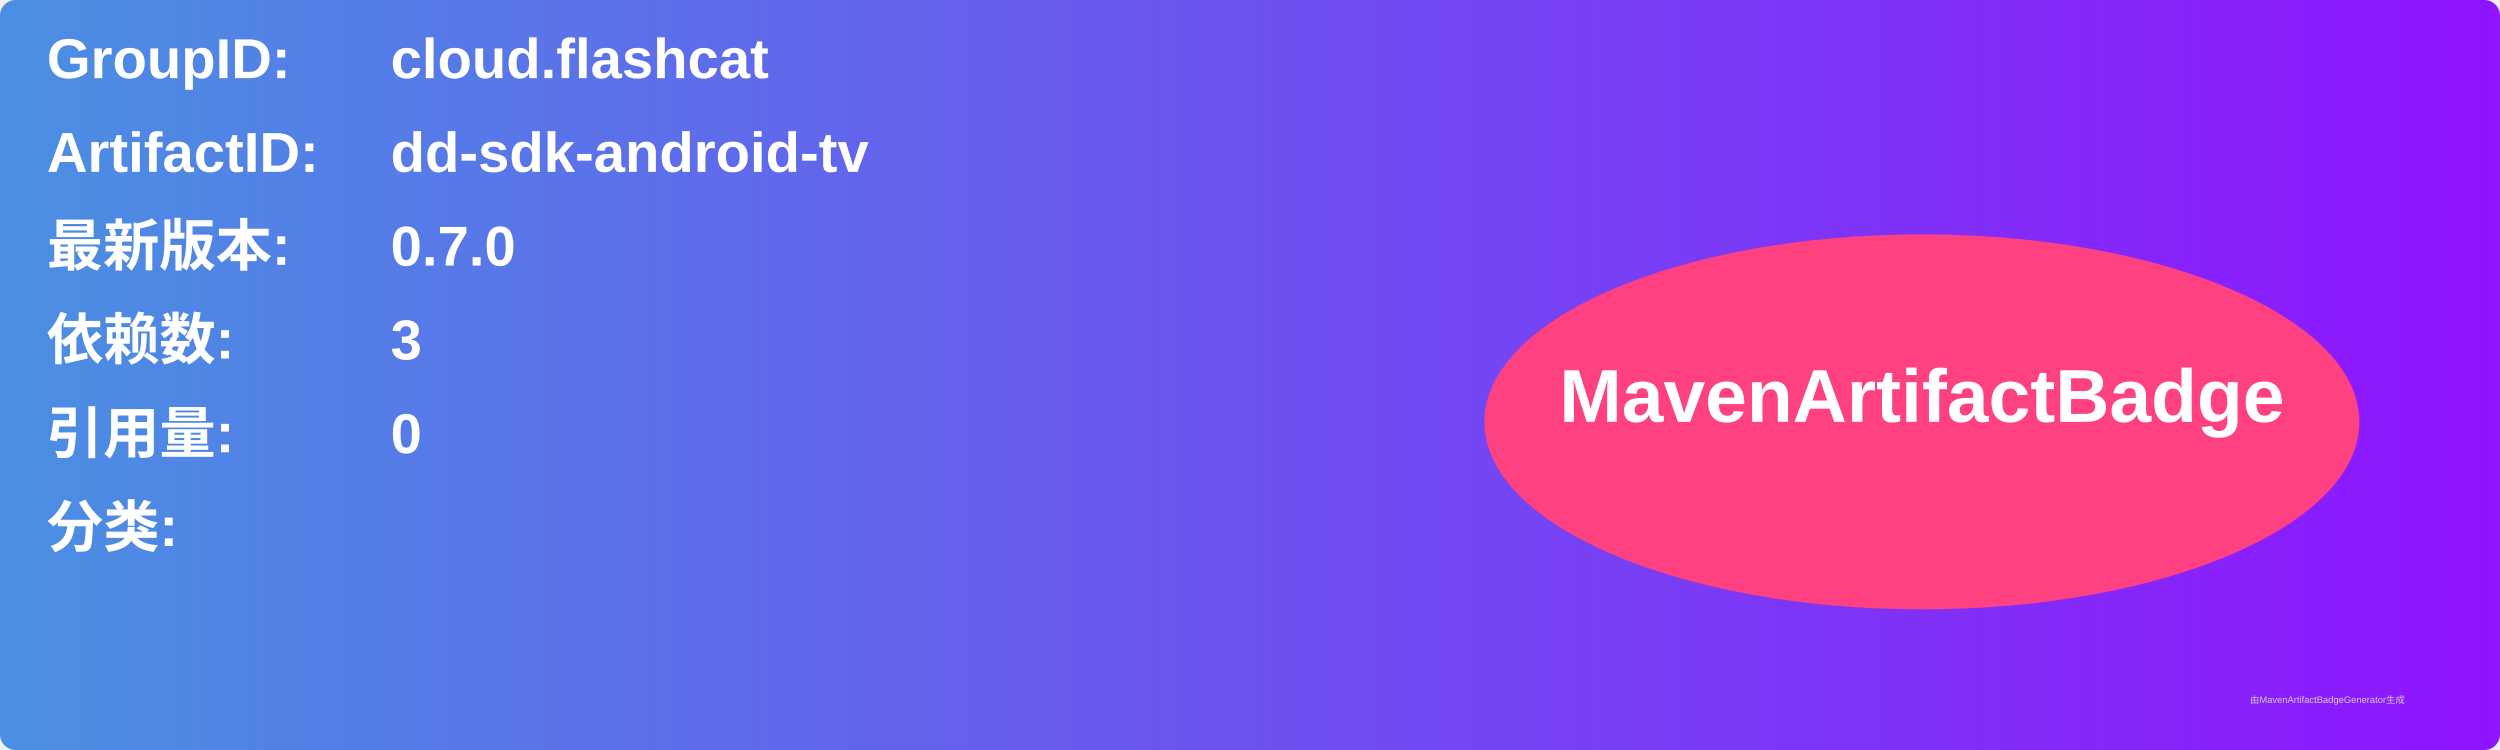
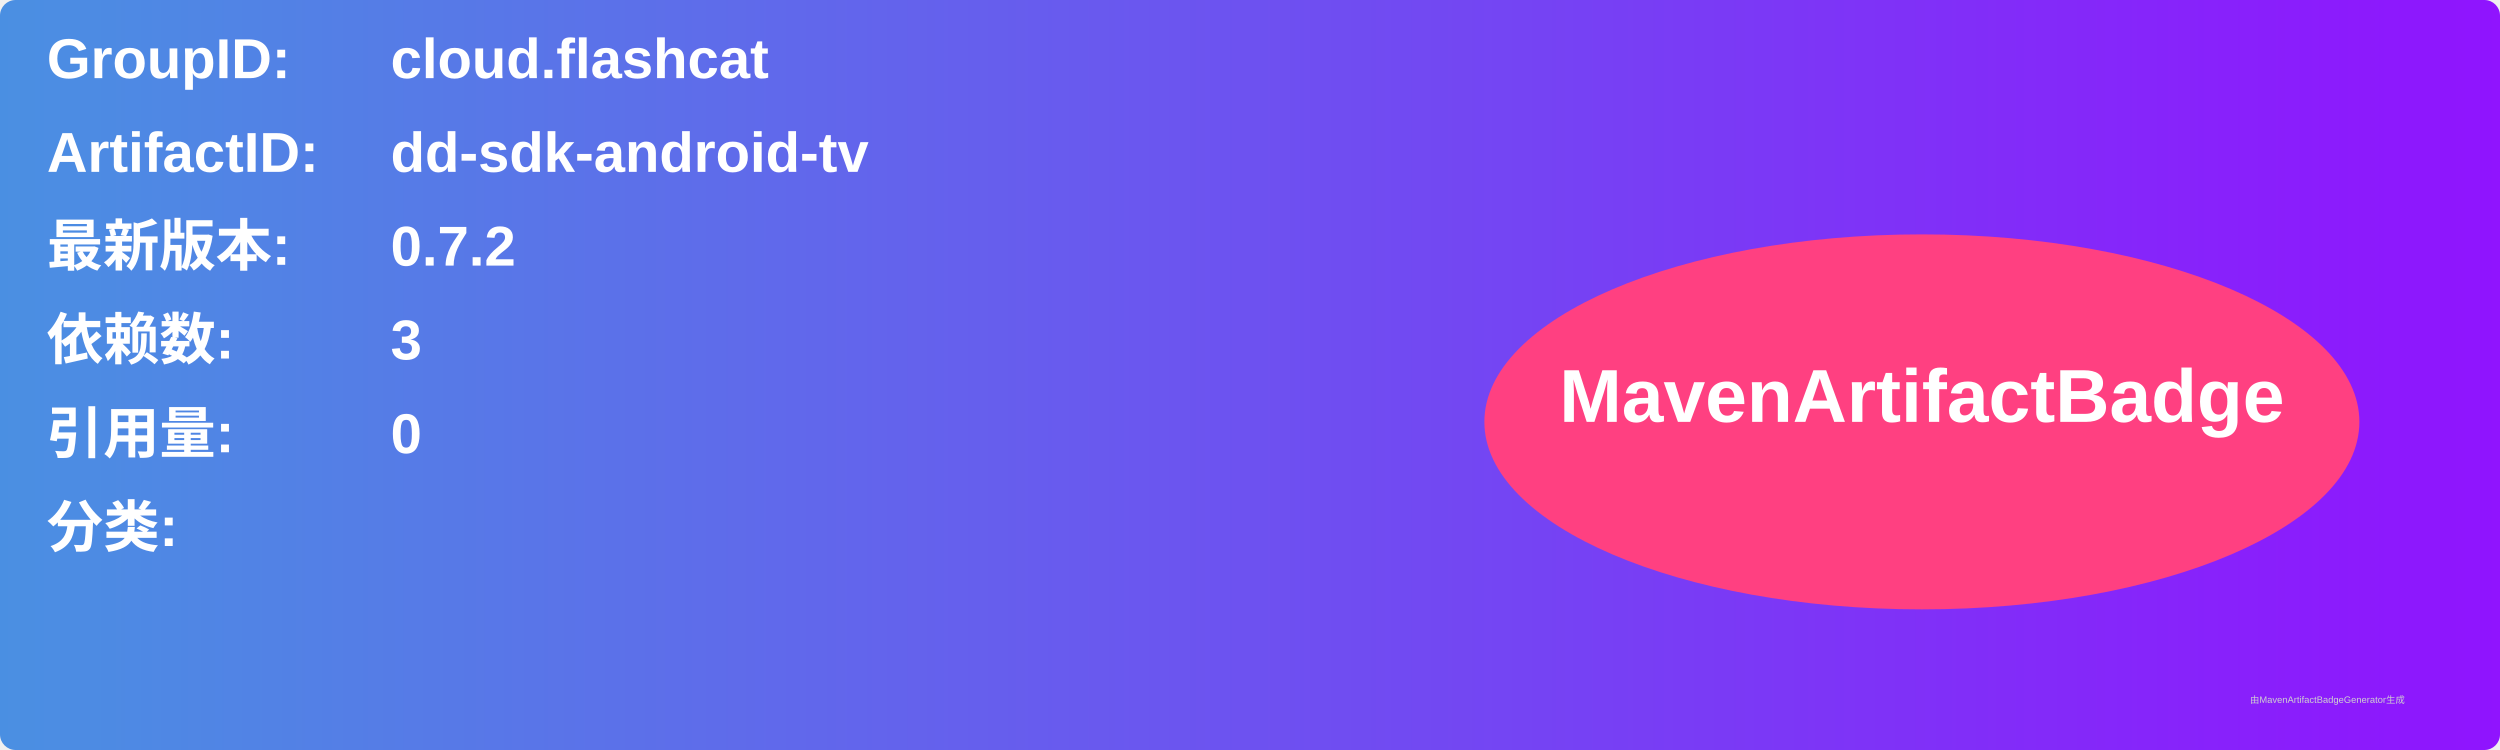
<svg xmlns="http://www.w3.org/2000/svg" width="800" height="240" viewBox="0 0 800 240">
  <linearGradient id="grad" x1="0%" y1="0%" x2="100%" y2="0%">
    <stop offset="0%" stop-color="#4a90e2" />
    <stop offset="100%" stop-color="#9013fe" />
  </linearGradient>
  <rect width="100%" height="100%" rx="5" ry="5" fill="url(#grad)" />
  <g transform="translate(15, 15)">
    <text x="0" y="10" font-family="Arial" font-size="18" fill="white" font-weight="bold" width="260">GroupID:</text>
    <text x="110" y="10" font-family="Arial" font-size="18" fill="white" font-weight="bold" width="460">cloud.flashcat</text>
    <text x="0" y="40" font-family="Arial" font-size="18" fill="white" font-weight="bold" width="260">ArtifactID:</text>
    <text x="110" y="40" font-family="Arial" font-size="18" fill="white" font-weight="bold" width="460">dd-sdk-android-tv</text>
    <text x="0" y="70" font-family="Arial" font-size="18" fill="white" font-weight="bold">最新版本:</text>
    <text x="110" y="70" font-family="Arial" font-size="18" fill="white" font-weight="bold">
-       <tspan font-weight="bold">0.7.0</tspan>
+       <tspan font-weight="bold">0.7.2</tspan>
    </text>
    <text x="0" y="100" font-family="Arial" font-size="18" fill="white" font-weight="bold">依赖数: </text>
    <text x="110" y="100" font-family="Arial" font-size="18" fill="white">
      <tspan font-weight="bold">3</tspan>
    </text>
    <text x="0" y="130" font-family="Arial" font-size="18" fill="white" font-weight="bold">引用量: </text>
    <text x="110" y="130" font-family="Arial" font-size="18" fill="white">
      <tspan font-weight="bold">0</tspan>
    </text>
    <text x="0" y="160" font-family="Arial" font-size="18" fill="white" font-weight="bold">分类:</text>
    <text x="10" y="190" font-family="Arial" font-size="10" fill="white">
      <tspan font-weight="bold" />
    </text>
    <ellipse cx="600" cy="120" rx="140" ry="60" fill="#ff4081" />
    <text x="600" y="120" text-anchor="middle" font-family="Arial" font-size="24" fill="white" font-weight="bold">MavenArtifactBadge</text>
  </g>
  <text x="720" y="225" font-family="Arial" font-size="3" fill="#d0d0d0">由MavenArtifactBadgeGenerator生成</text>
</svg>
